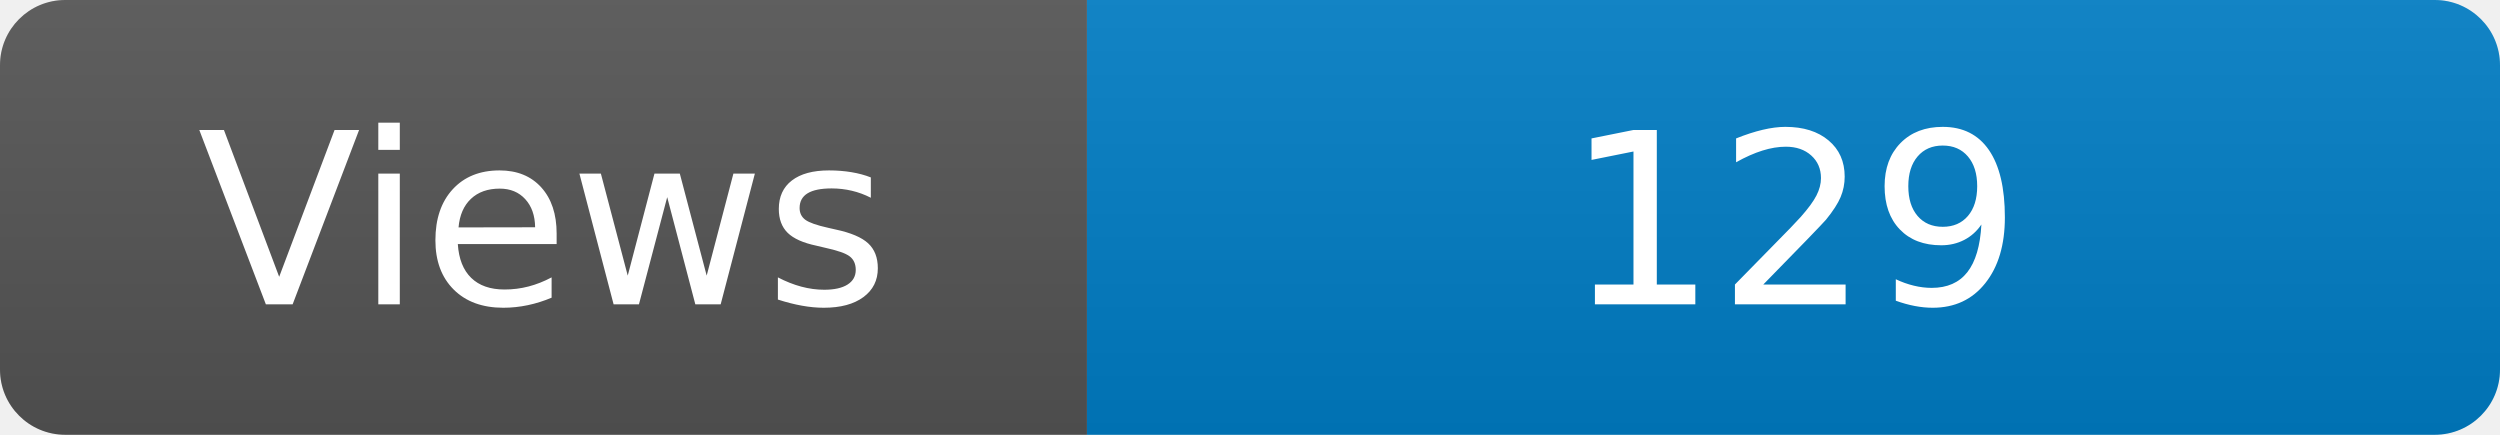
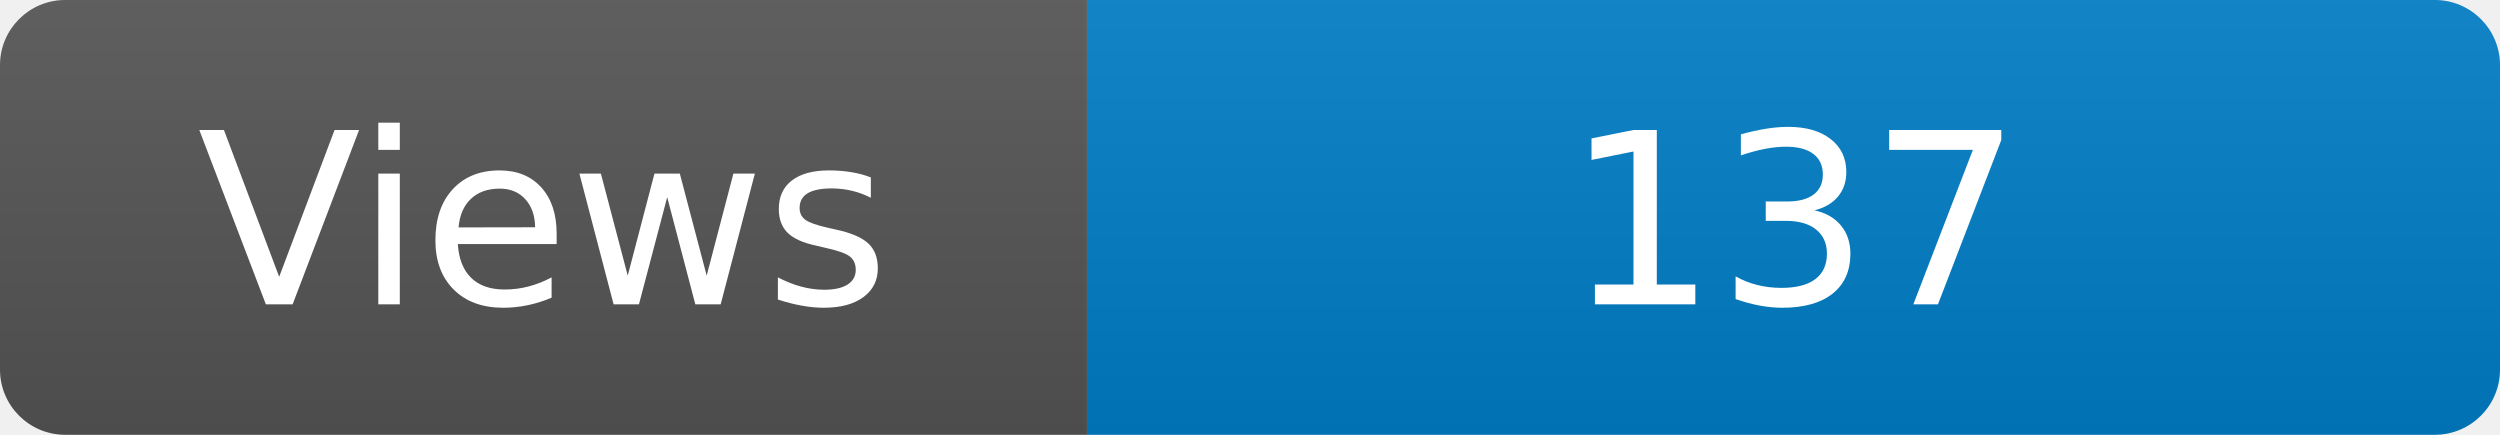
<svg xmlns="http://www.w3.org/2000/svg" width="115" height="20" role="img" aria-label="Maintained?: yes">
  <linearGradient id="s" x2="0" y2="100%">
    <stop offset="0" stop-color="#bbb" stop-opacity=".1" />
    <stop offset="1" stop-opacity=".1" />
  </linearGradient>
  <clipPath id="r">
    <rect width="115" height="20" rx="3" fill="#fff" />
  </clipPath>
  <g clip-path="url(#r)">
    <rect width="50" height="20" fill="#555" />
    <rect x="50" width="160" height="20" fill="#007ec6" />
    <rect width="115" height="20" fill="url(#s)" />
  </g>
  <g fill="#fff" text-anchor="middle" font-family="Verdana,Geneva,DejaVu Sans,sans-serif" font-size="110">
    <text x="250" y="140" transform="scale(.1)" fill="#fff">Views</text>
-     <text x="825" y="140" transform="scale(.1)" fill="#fff">129</text>
+     <text x="825" y="140" transform="scale(.1)" fill="#fff">137</text>
  </g>
</svg>
